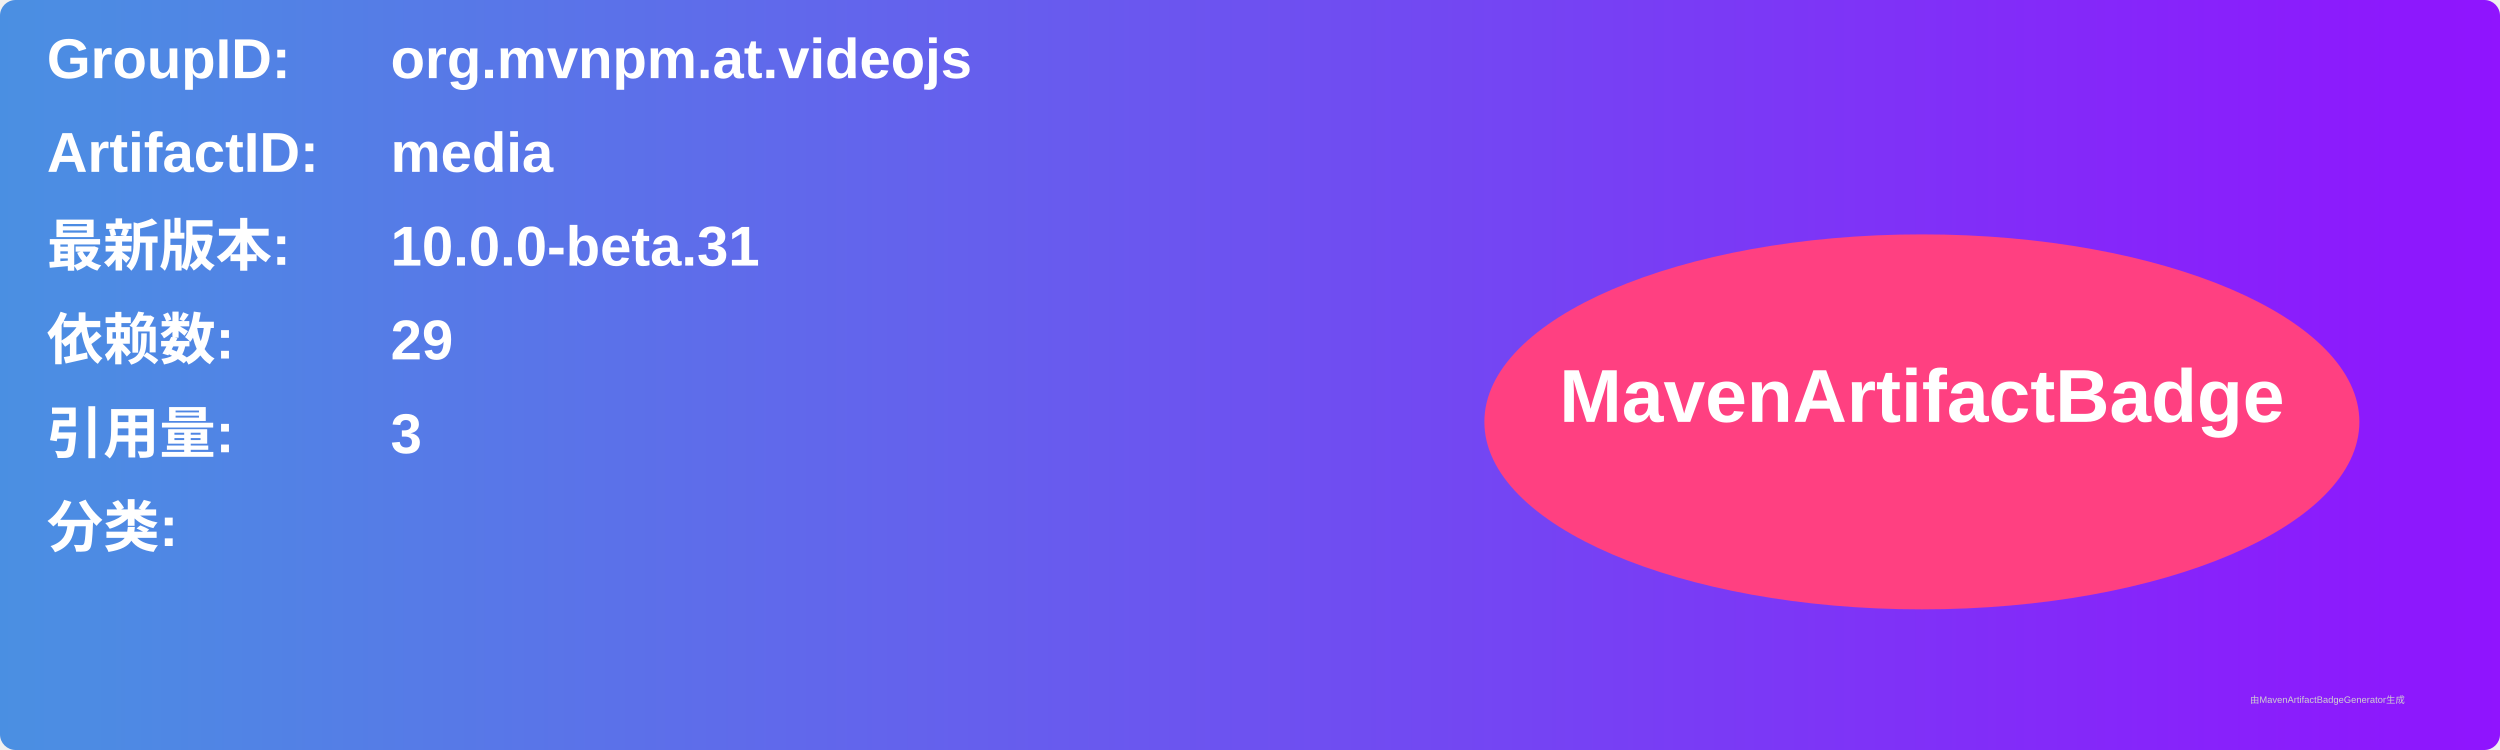
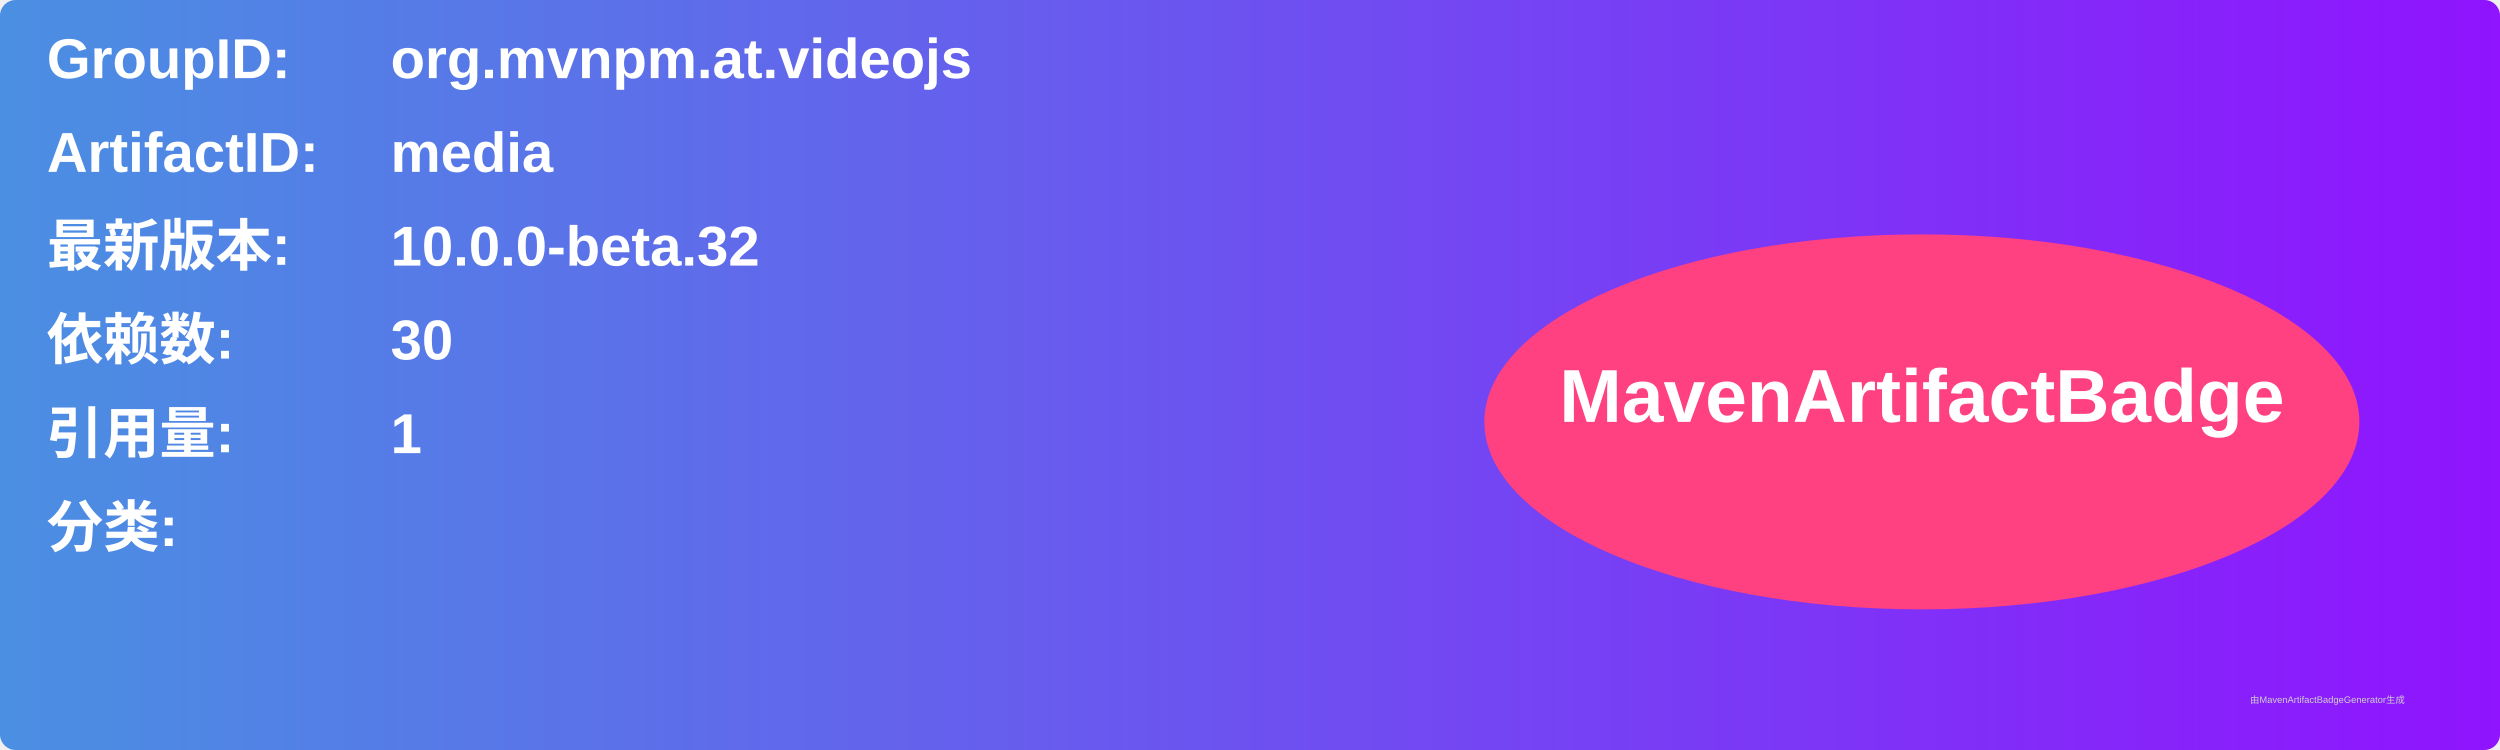
<svg xmlns="http://www.w3.org/2000/svg" width="800" height="240" viewBox="0 0 800 240">
  <linearGradient id="grad" x1="0%" y1="0%" x2="100%" y2="0%">
    <stop offset="0%" stop-color="#4a90e2" />
    <stop offset="100%" stop-color="#9013fe" />
  </linearGradient>
  <rect width="100%" height="100%" rx="5" ry="5" fill="url(#grad)" />
  <g transform="translate(15, 15)">
    <text x="0" y="10" font-family="Arial" font-size="18" fill="white" font-weight="bold" width="260">GroupID:</text>
    <text x="110" y="10" font-family="Arial" font-size="18" fill="white" font-weight="bold" width="460">org.mvnpm.at.videojs</text>
    <text x="0" y="40" font-family="Arial" font-size="18" fill="white" font-weight="bold" width="260">ArtifactID:</text>
    <text x="110" y="40" font-family="Arial" font-size="18" fill="white" font-weight="bold" width="460">media</text>
    <text x="0" y="70" font-family="Arial" font-size="18" fill="white" font-weight="bold">最新版本:</text>
    <text x="110" y="70" font-family="Arial" font-size="18" fill="white" font-weight="bold">
-       <tspan font-weight="bold">10.0.0-beta.31</tspan>
+       <tspan font-weight="bold">10.0.0-beta.32</tspan>
    </text>
    <text x="0" y="100" font-family="Arial" font-size="18" fill="white" font-weight="bold">依赖数: </text>
    <text x="110" y="100" font-family="Arial" font-size="18" fill="white">
-       <tspan font-weight="bold">29</tspan>
+       <tspan font-weight="bold">30</tspan>
    </text>
    <text x="0" y="130" font-family="Arial" font-size="18" fill="white" font-weight="bold">引用量: </text>
    <text x="110" y="130" font-family="Arial" font-size="18" fill="white">
-       <tspan font-weight="bold">3</tspan>
+       <tspan font-weight="bold">1</tspan>
    </text>
    <text x="0" y="160" font-family="Arial" font-size="18" fill="white" font-weight="bold">分类:</text>
    <text x="10" y="190" font-family="Arial" font-size="10" fill="white">
      <tspan font-weight="bold" />
    </text>
    <ellipse cx="600" cy="120" rx="140" ry="60" fill="#ff4081" />
    <text x="600" y="120" text-anchor="middle" font-family="Arial" font-size="24" fill="white" font-weight="bold">MavenArtifactBadge</text>
  </g>
  <text x="720" y="225" font-family="Arial" font-size="3" fill="#d0d0d0">由MavenArtifactBadgeGenerator生成</text>
</svg>
